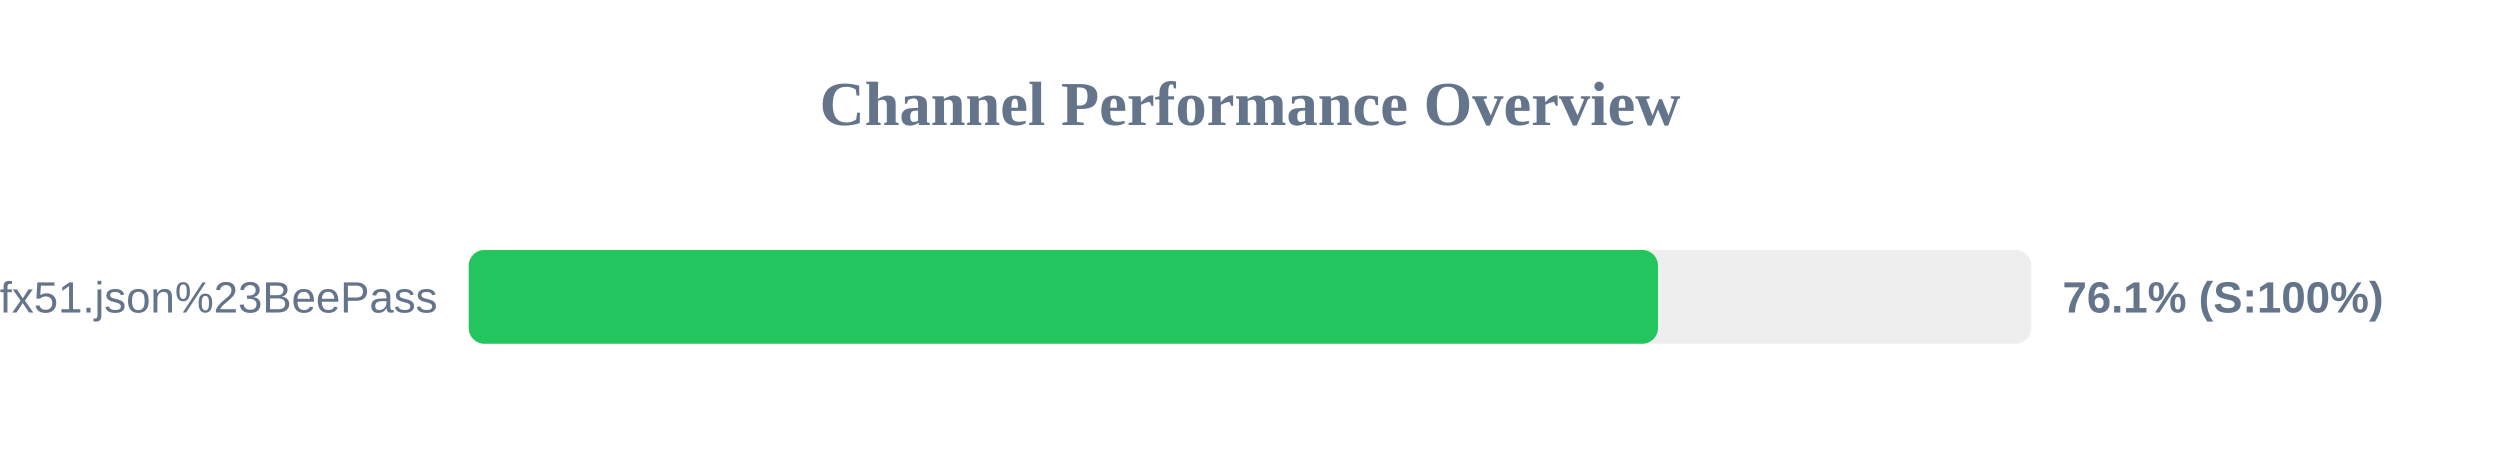
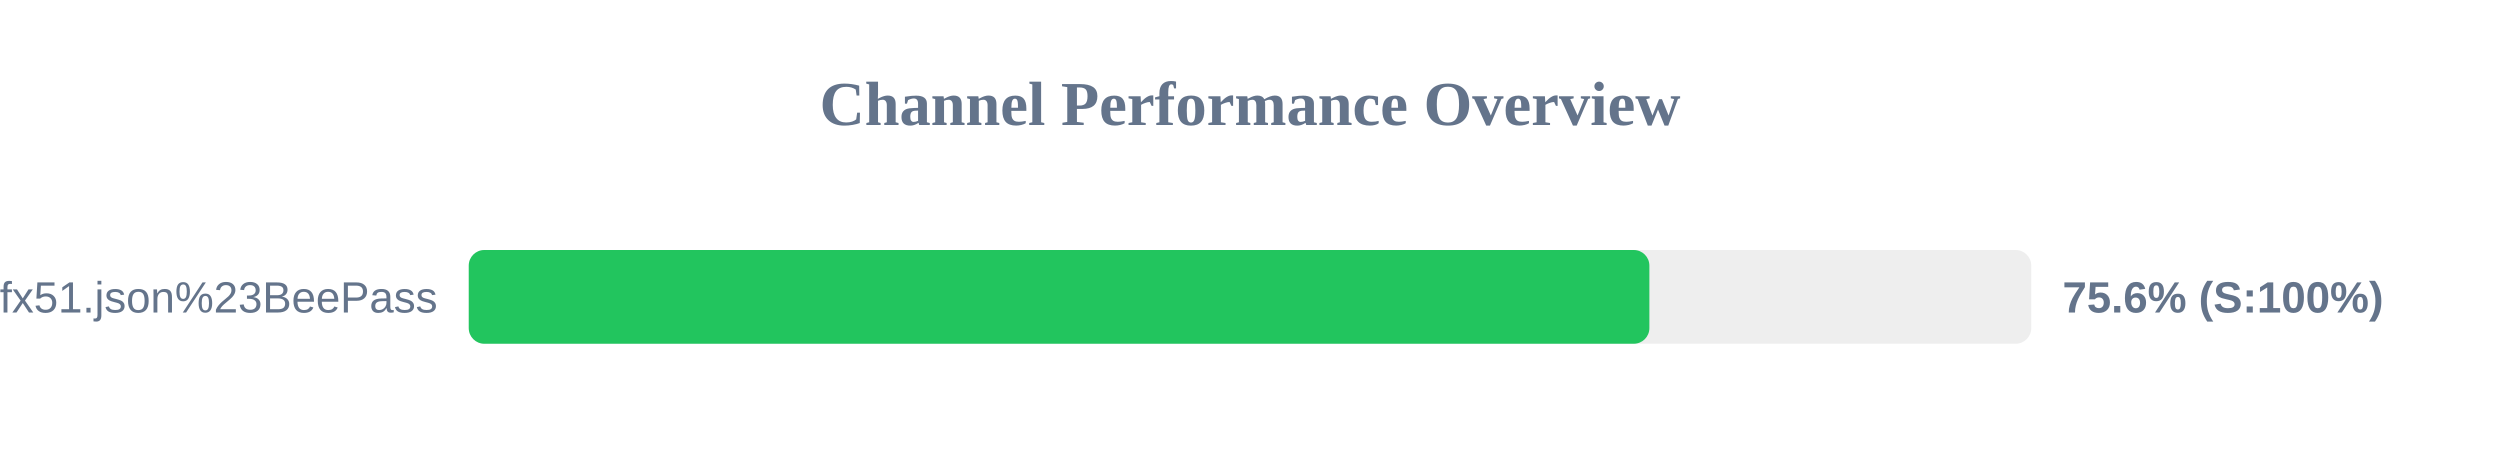
<svg xmlns="http://www.w3.org/2000/svg" width="800" height="150" version="1.1">
  <style>
        .row { font: 14px Arial; fill: #64748b; }
        .score { font: bold 14px Arial; fill: #64748b; }
    </style>
  <text x="400" y="40" text-anchor="middle" font-size="20px" font-weight="bold" fill="#64748b">Channel Performance Overview</text>
  <rect x="150" y="80" width="500" height="30" fill="#eee" rx="5" />
-   <rect x="150" y="80" width="380.55" height="30" fill="#22c55e" rx="5" />
+   <rect x="150" y="80" width="377.8" height="30" fill="#22c55e" rx="5" />
  <text x="140" y="100" text-anchor="end" class="row">sub?s=ssconf%3A%2F%2Fs3.amazonaws.com%2Fbeedynconprd%2Fzf38bv6oxi1nv3wfkpmxyfl8yj5fargza3foantoalu16vznl0ckxx7bgf1ufx51.json%23BeePass</text>
-   <text x="660" y="100" text-anchor="start" class="score">76.1% (S:100%)</text>
+   <text x="660" y="100" text-anchor="start" class="score">75.6% (S:100%)</text>
</svg>
